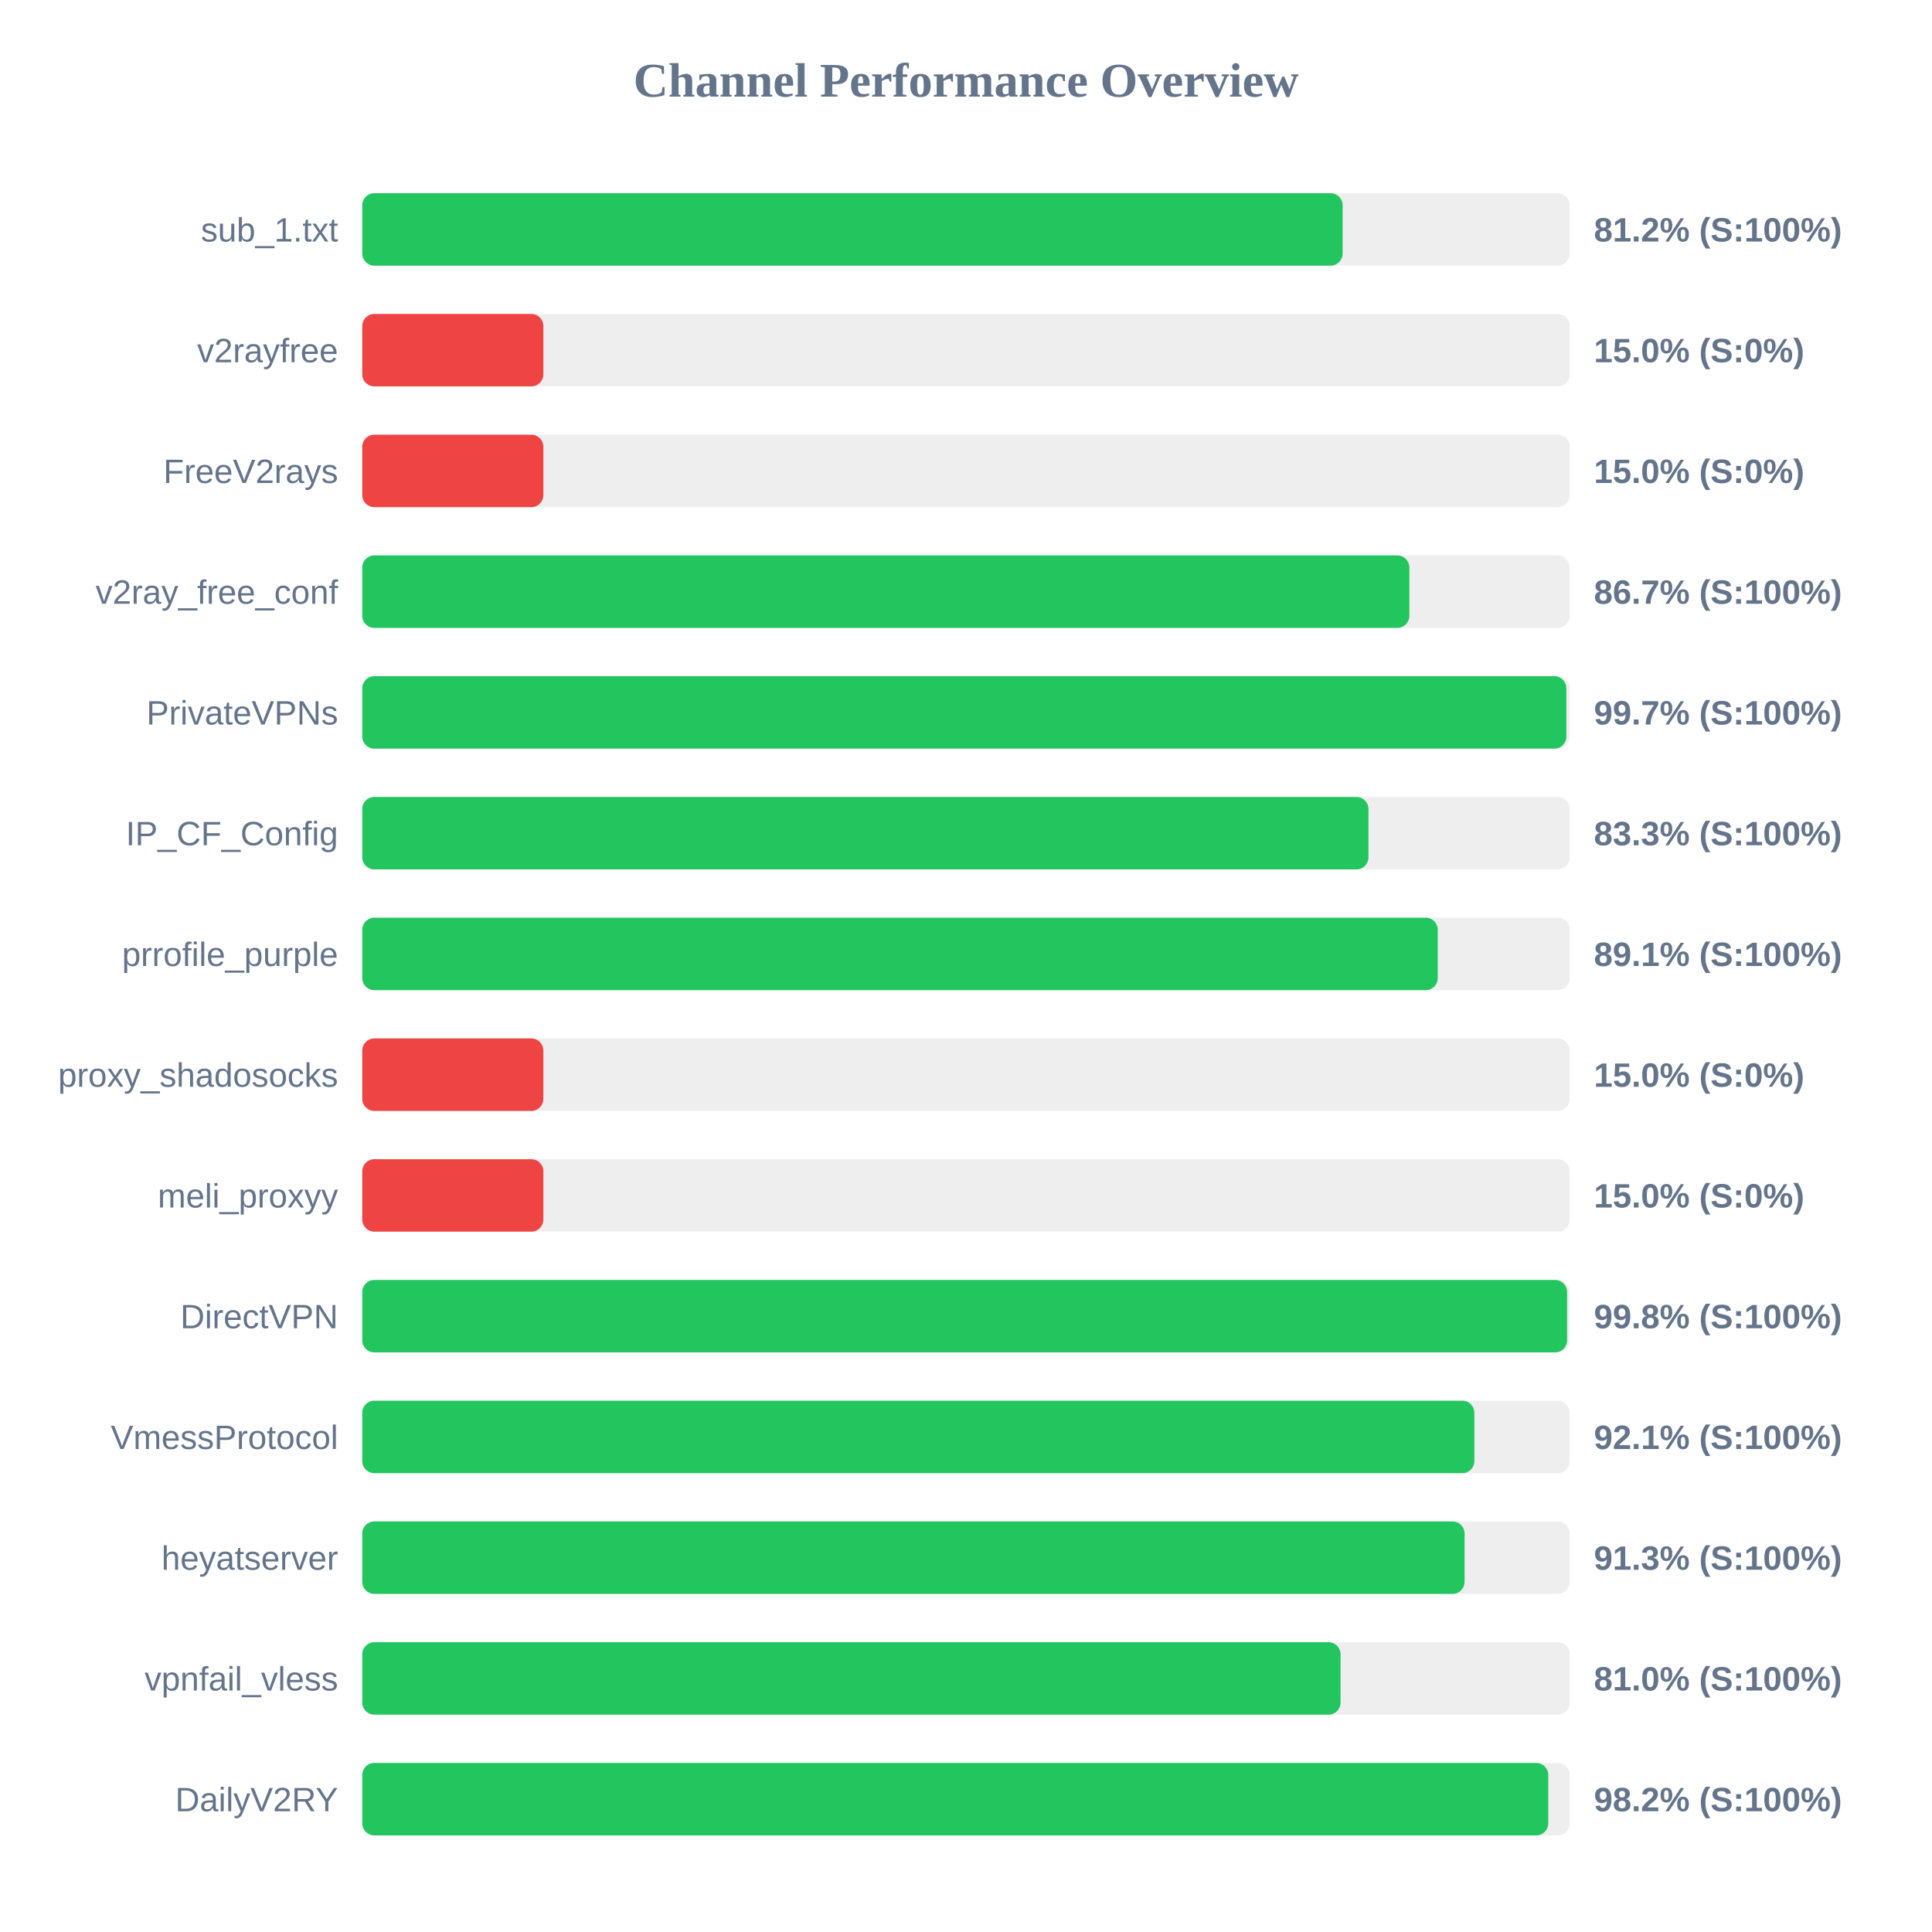
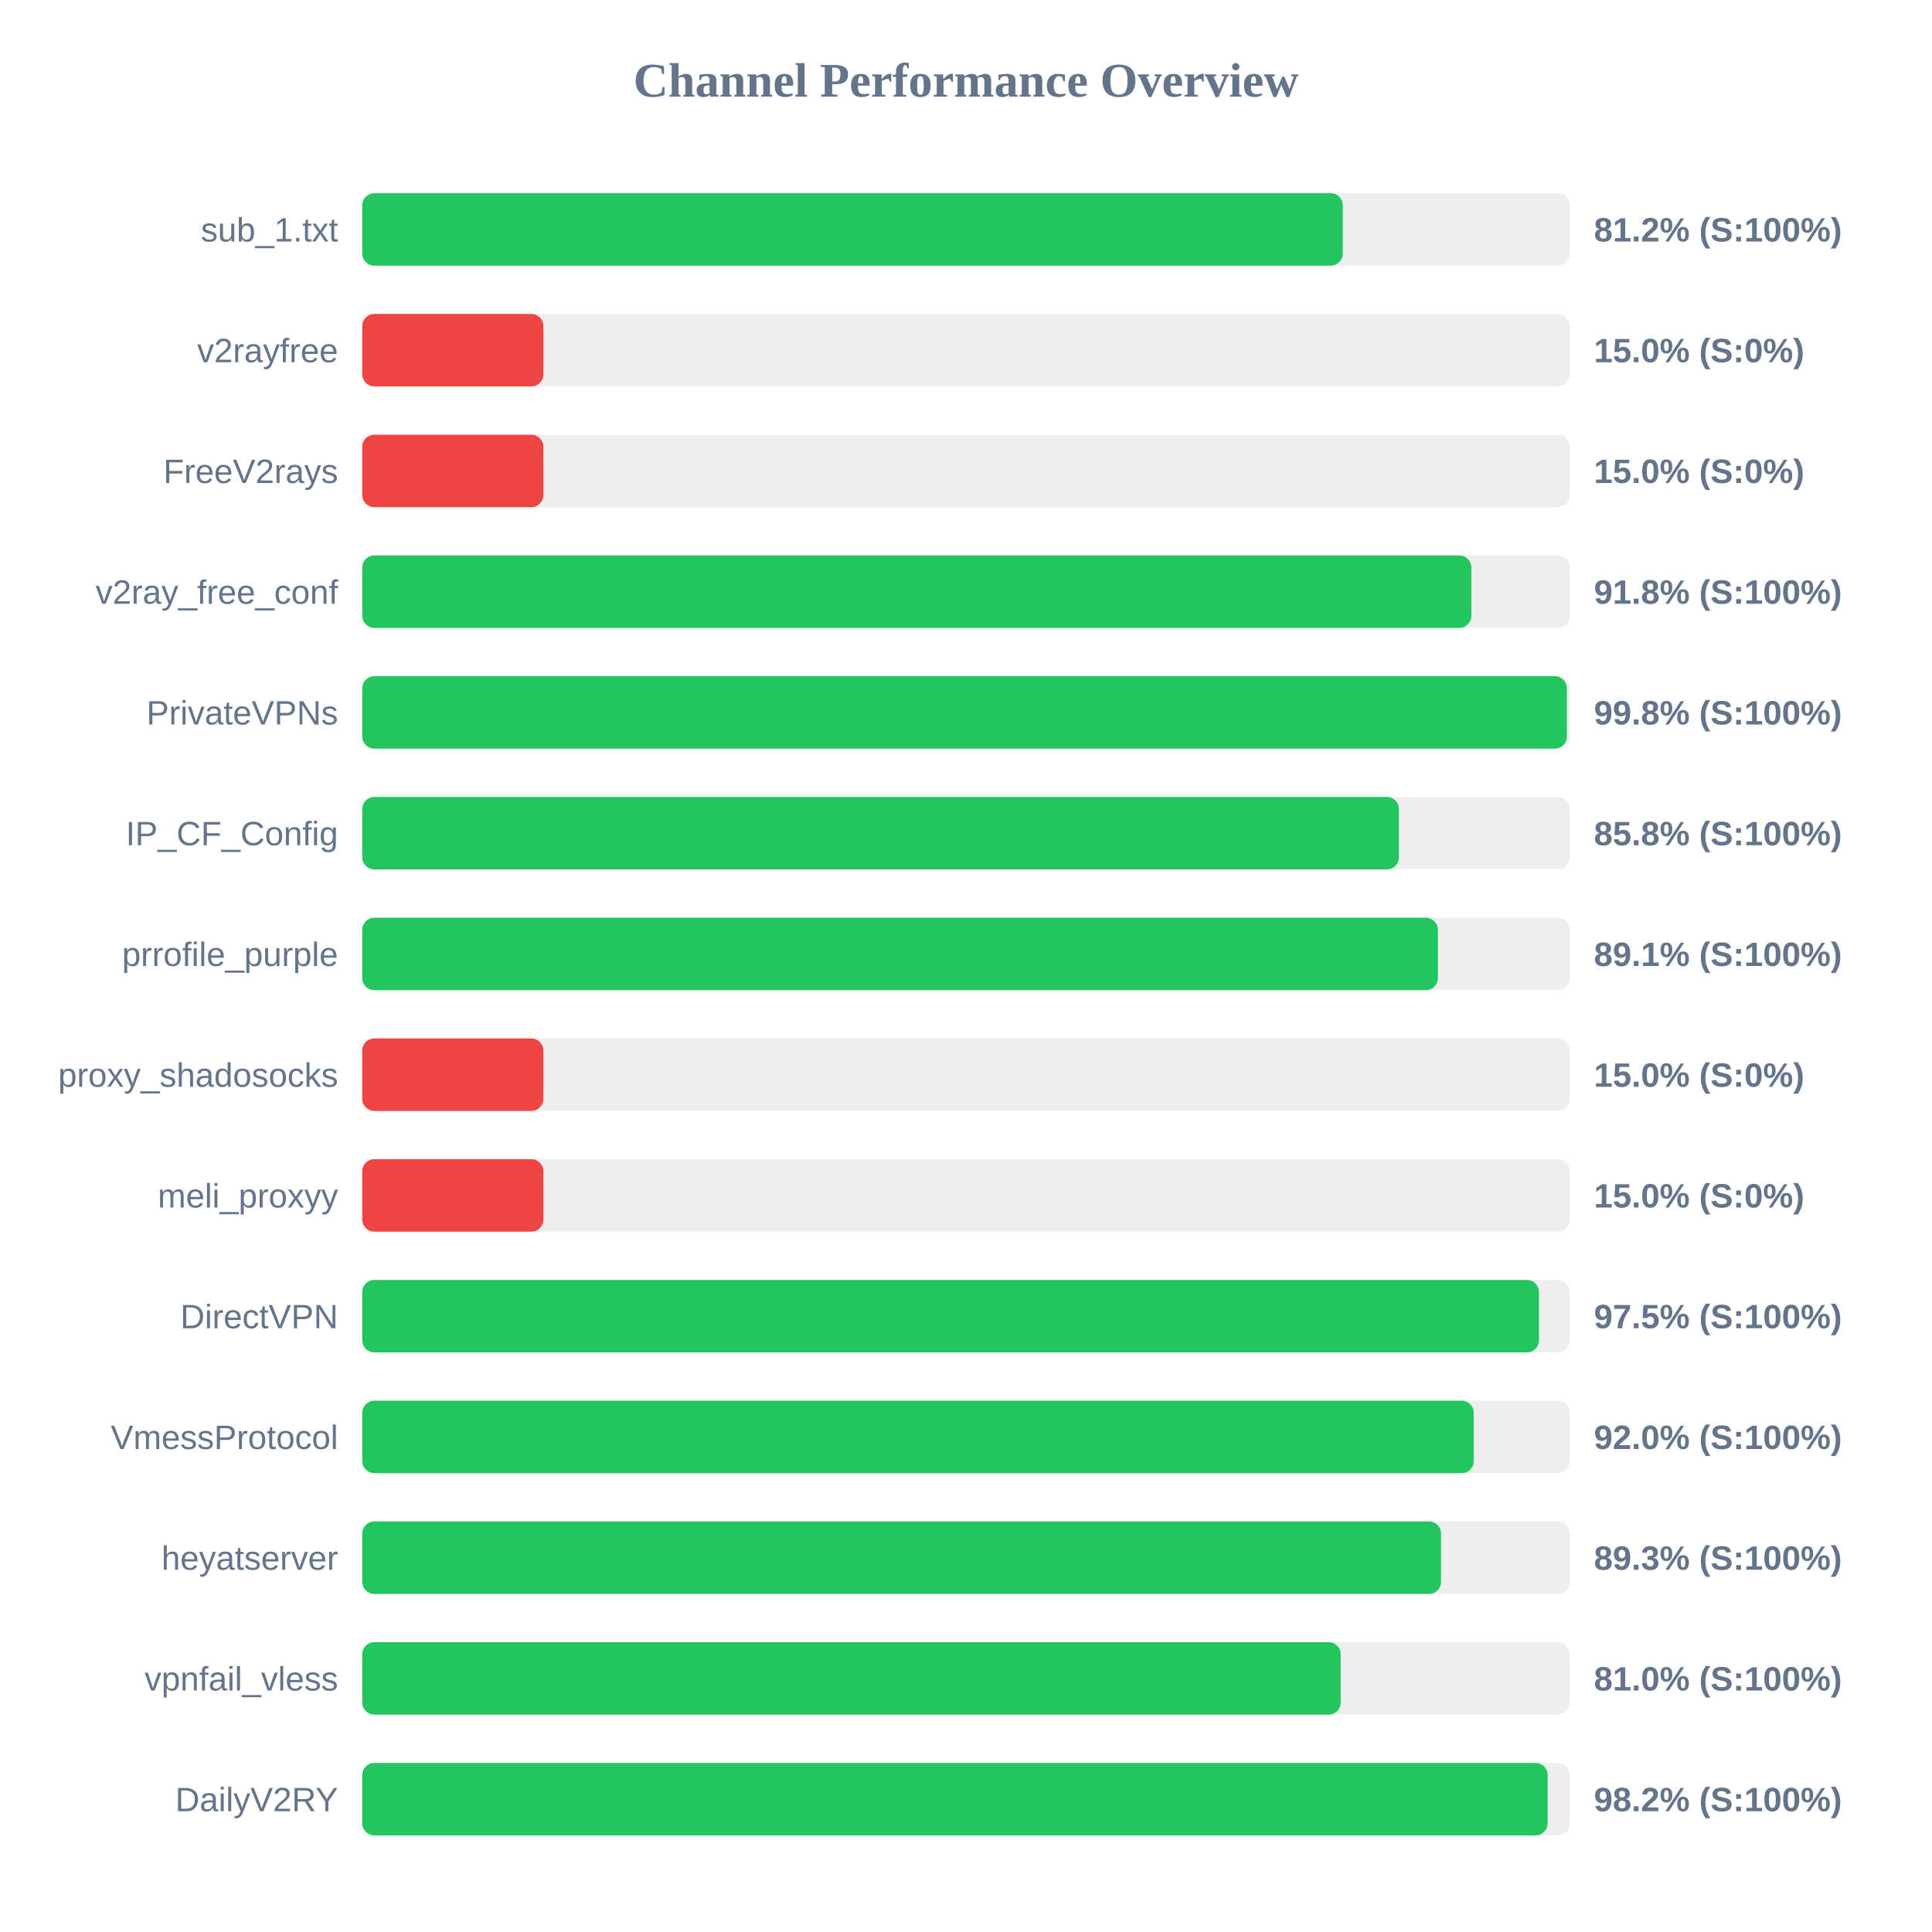
<svg xmlns="http://www.w3.org/2000/svg" width="800" height="800" version="1.1">
  <style>
        .row { font: 14px Arial; fill: #64748b; }
        .score { font: bold 14px Arial; fill: #64748b; }
    </style>
  <text x="400" y="40" text-anchor="middle" font-size="20px" font-weight="bold" fill="#64748b">Channel Performance Overview</text>
  <rect x="150" y="80" width="500" height="30" fill="#eee" rx="5" />
-   <rect x="150" y="80" width="405.95" height="30" fill="#22c55e" rx="5" />
+   <rect x="150" y="80" width="406.0" height="30" fill="#22c55e" rx="5" />
  <text x="140" y="100" text-anchor="end" class="row">sub_1.txt</text>
  <text x="660" y="100" text-anchor="start" class="score">81.2% (S:100%)</text>
  <rect x="150" y="130" width="500" height="30" fill="#eee" rx="5" />
  <rect x="150" y="130" width="75.0" height="30" fill="#ef4444" rx="5" />
  <text x="140" y="150" text-anchor="end" class="row">v2rayfree</text>
  <text x="660" y="150" text-anchor="start" class="score">15.0% (S:0%)</text>
  <rect x="150" y="180" width="500" height="30" fill="#eee" rx="5" />
  <rect x="150" y="180" width="75.0" height="30" fill="#ef4444" rx="5" />
  <text x="140" y="200" text-anchor="end" class="row">FreeV2rays</text>
  <text x="660" y="200" text-anchor="start" class="score">15.0% (S:0%)</text>
  <rect x="150" y="230" width="500" height="30" fill="#eee" rx="5" />
-   <rect x="150" y="230" width="433.6" height="30" fill="#22c55e" rx="5" />
+   <rect x="150" y="230" width="459.25" height="30" fill="#22c55e" rx="5" />
  <text x="140" y="250" text-anchor="end" class="row">v2ray_free_conf</text>
-   <text x="660" y="250" text-anchor="start" class="score">86.7% (S:100%)</text>
+   <text x="660" y="250" text-anchor="start" class="score">91.8% (S:100%)</text>
  <rect x="150" y="280" width="500" height="30" fill="#eee" rx="5" />
-   <rect x="150" y="280" width="498.6" height="30" fill="#22c55e" rx="5" />
+   <rect x="150" y="280" width="498.8" height="30" fill="#22c55e" rx="5" />
  <text x="140" y="300" text-anchor="end" class="row">PrivateVPNs</text>
-   <text x="660" y="300" text-anchor="start" class="score">99.7% (S:100%)</text>
+   <text x="660" y="300" text-anchor="start" class="score">99.8% (S:100%)</text>
  <rect x="150" y="330" width="500" height="30" fill="#eee" rx="5" />
-   <rect x="150" y="330" width="416.65" height="30" fill="#22c55e" rx="5" />
+   <rect x="150" y="330" width="429.25" height="30" fill="#22c55e" rx="5" />
  <text x="140" y="350" text-anchor="end" class="row">IP_CF_Config</text>
-   <text x="660" y="350" text-anchor="start" class="score">83.3% (S:100%)</text>
+   <text x="660" y="350" text-anchor="start" class="score">85.8% (S:100%)</text>
  <rect x="150" y="380" width="500" height="30" fill="#eee" rx="5" />
-   <rect x="150" y="380" width="445.35" height="30" fill="#22c55e" rx="5" />
+   <rect x="150" y="380" width="445.4" height="30" fill="#22c55e" rx="5" />
  <text x="140" y="400" text-anchor="end" class="row">prrofile_purple</text>
  <text x="660" y="400" text-anchor="start" class="score">89.1% (S:100%)</text>
  <rect x="150" y="430" width="500" height="30" fill="#eee" rx="5" />
  <rect x="150" y="430" width="75.0" height="30" fill="#ef4444" rx="5" />
  <text x="140" y="450" text-anchor="end" class="row">proxy_shadosocks</text>
  <text x="660" y="450" text-anchor="start" class="score">15.0% (S:0%)</text>
  <rect x="150" y="480" width="500" height="30" fill="#eee" rx="5" />
  <rect x="150" y="480" width="75.0" height="30" fill="#ef4444" rx="5" />
  <text x="140" y="500" text-anchor="end" class="row">meli_proxyy</text>
  <text x="660" y="500" text-anchor="start" class="score">15.0% (S:0%)</text>
  <rect x="150" y="530" width="500" height="30" fill="#eee" rx="5" />
-   <rect x="150" y="530" width="498.9" height="30" fill="#22c55e" rx="5" />
+   <rect x="150" y="530" width="487.25" height="30" fill="#22c55e" rx="5" />
  <text x="140" y="550" text-anchor="end" class="row">DirectVPN</text>
-   <text x="660" y="550" text-anchor="start" class="score">99.8% (S:100%)</text>
+   <text x="660" y="550" text-anchor="start" class="score">97.5% (S:100%)</text>
  <rect x="150" y="580" width="500" height="30" fill="#eee" rx="5" />
-   <rect x="150" y="580" width="460.5" height="30" fill="#22c55e" rx="5" />
+   <rect x="150" y="580" width="460.25" height="30" fill="#22c55e" rx="5" />
  <text x="140" y="600" text-anchor="end" class="row">VmessProtocol</text>
-   <text x="660" y="600" text-anchor="start" class="score">92.1% (S:100%)</text>
+   <text x="660" y="600" text-anchor="start" class="score">92.0% (S:100%)</text>
  <rect x="150" y="630" width="500" height="30" fill="#eee" rx="5" />
-   <rect x="150" y="630" width="456.45" height="30" fill="#22c55e" rx="5" />
+   <rect x="150" y="630" width="446.7" height="30" fill="#22c55e" rx="5" />
  <text x="140" y="650" text-anchor="end" class="row">heyatserver</text>
-   <text x="660" y="650" text-anchor="start" class="score">91.3% (S:100%)</text>
+   <text x="660" y="650" text-anchor="start" class="score">89.3% (S:100%)</text>
  <rect x="150" y="680" width="500" height="30" fill="#eee" rx="5" />
-   <rect x="150" y="680" width="405.1" height="30" fill="#22c55e" rx="5" />
+   <rect x="150" y="680" width="405.15" height="30" fill="#22c55e" rx="5" />
  <text x="140" y="700" text-anchor="end" class="row">vpnfail_vless</text>
  <text x="660" y="700" text-anchor="start" class="score">81.0% (S:100%)</text>
  <rect x="150" y="730" width="500" height="30" fill="#eee" rx="5" />
-   <rect x="150" y="730" width="491.1" height="30" fill="#22c55e" rx="5" />
+   <rect x="150" y="730" width="490.85" height="30" fill="#22c55e" rx="5" />
  <text x="140" y="750" text-anchor="end" class="row">DailyV2RY</text>
  <text x="660" y="750" text-anchor="start" class="score">98.2% (S:100%)</text>
</svg>
